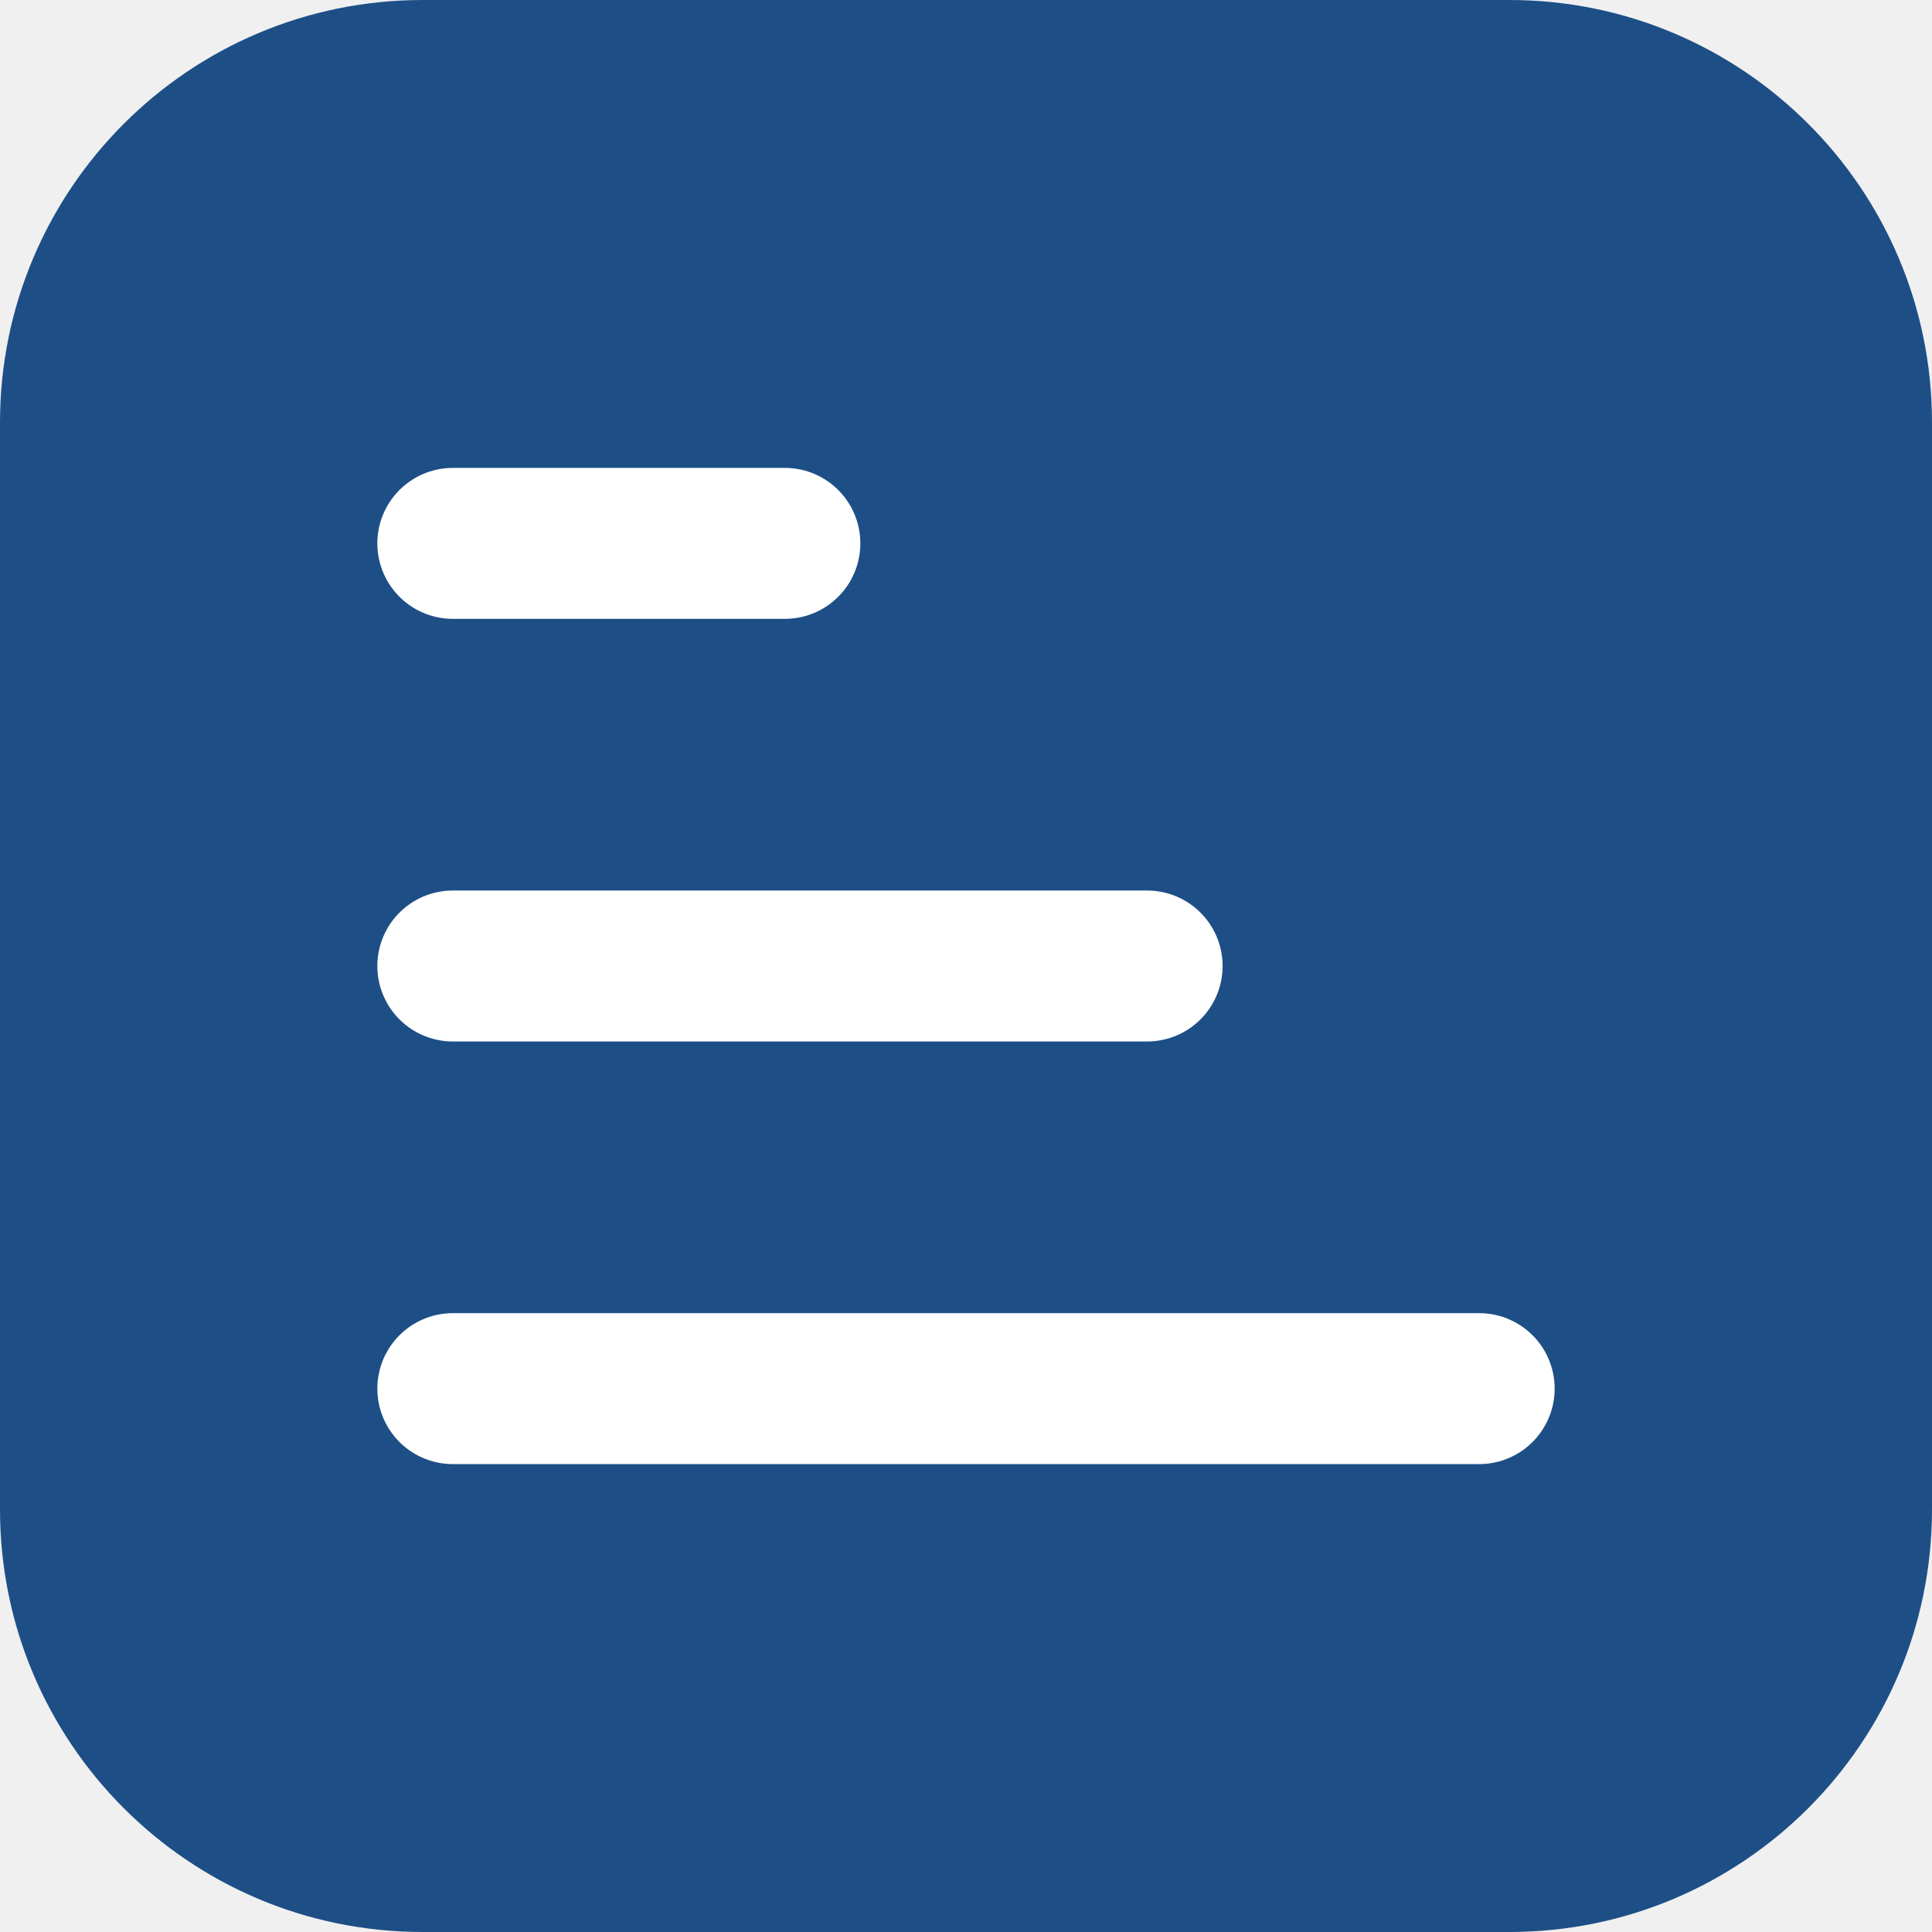
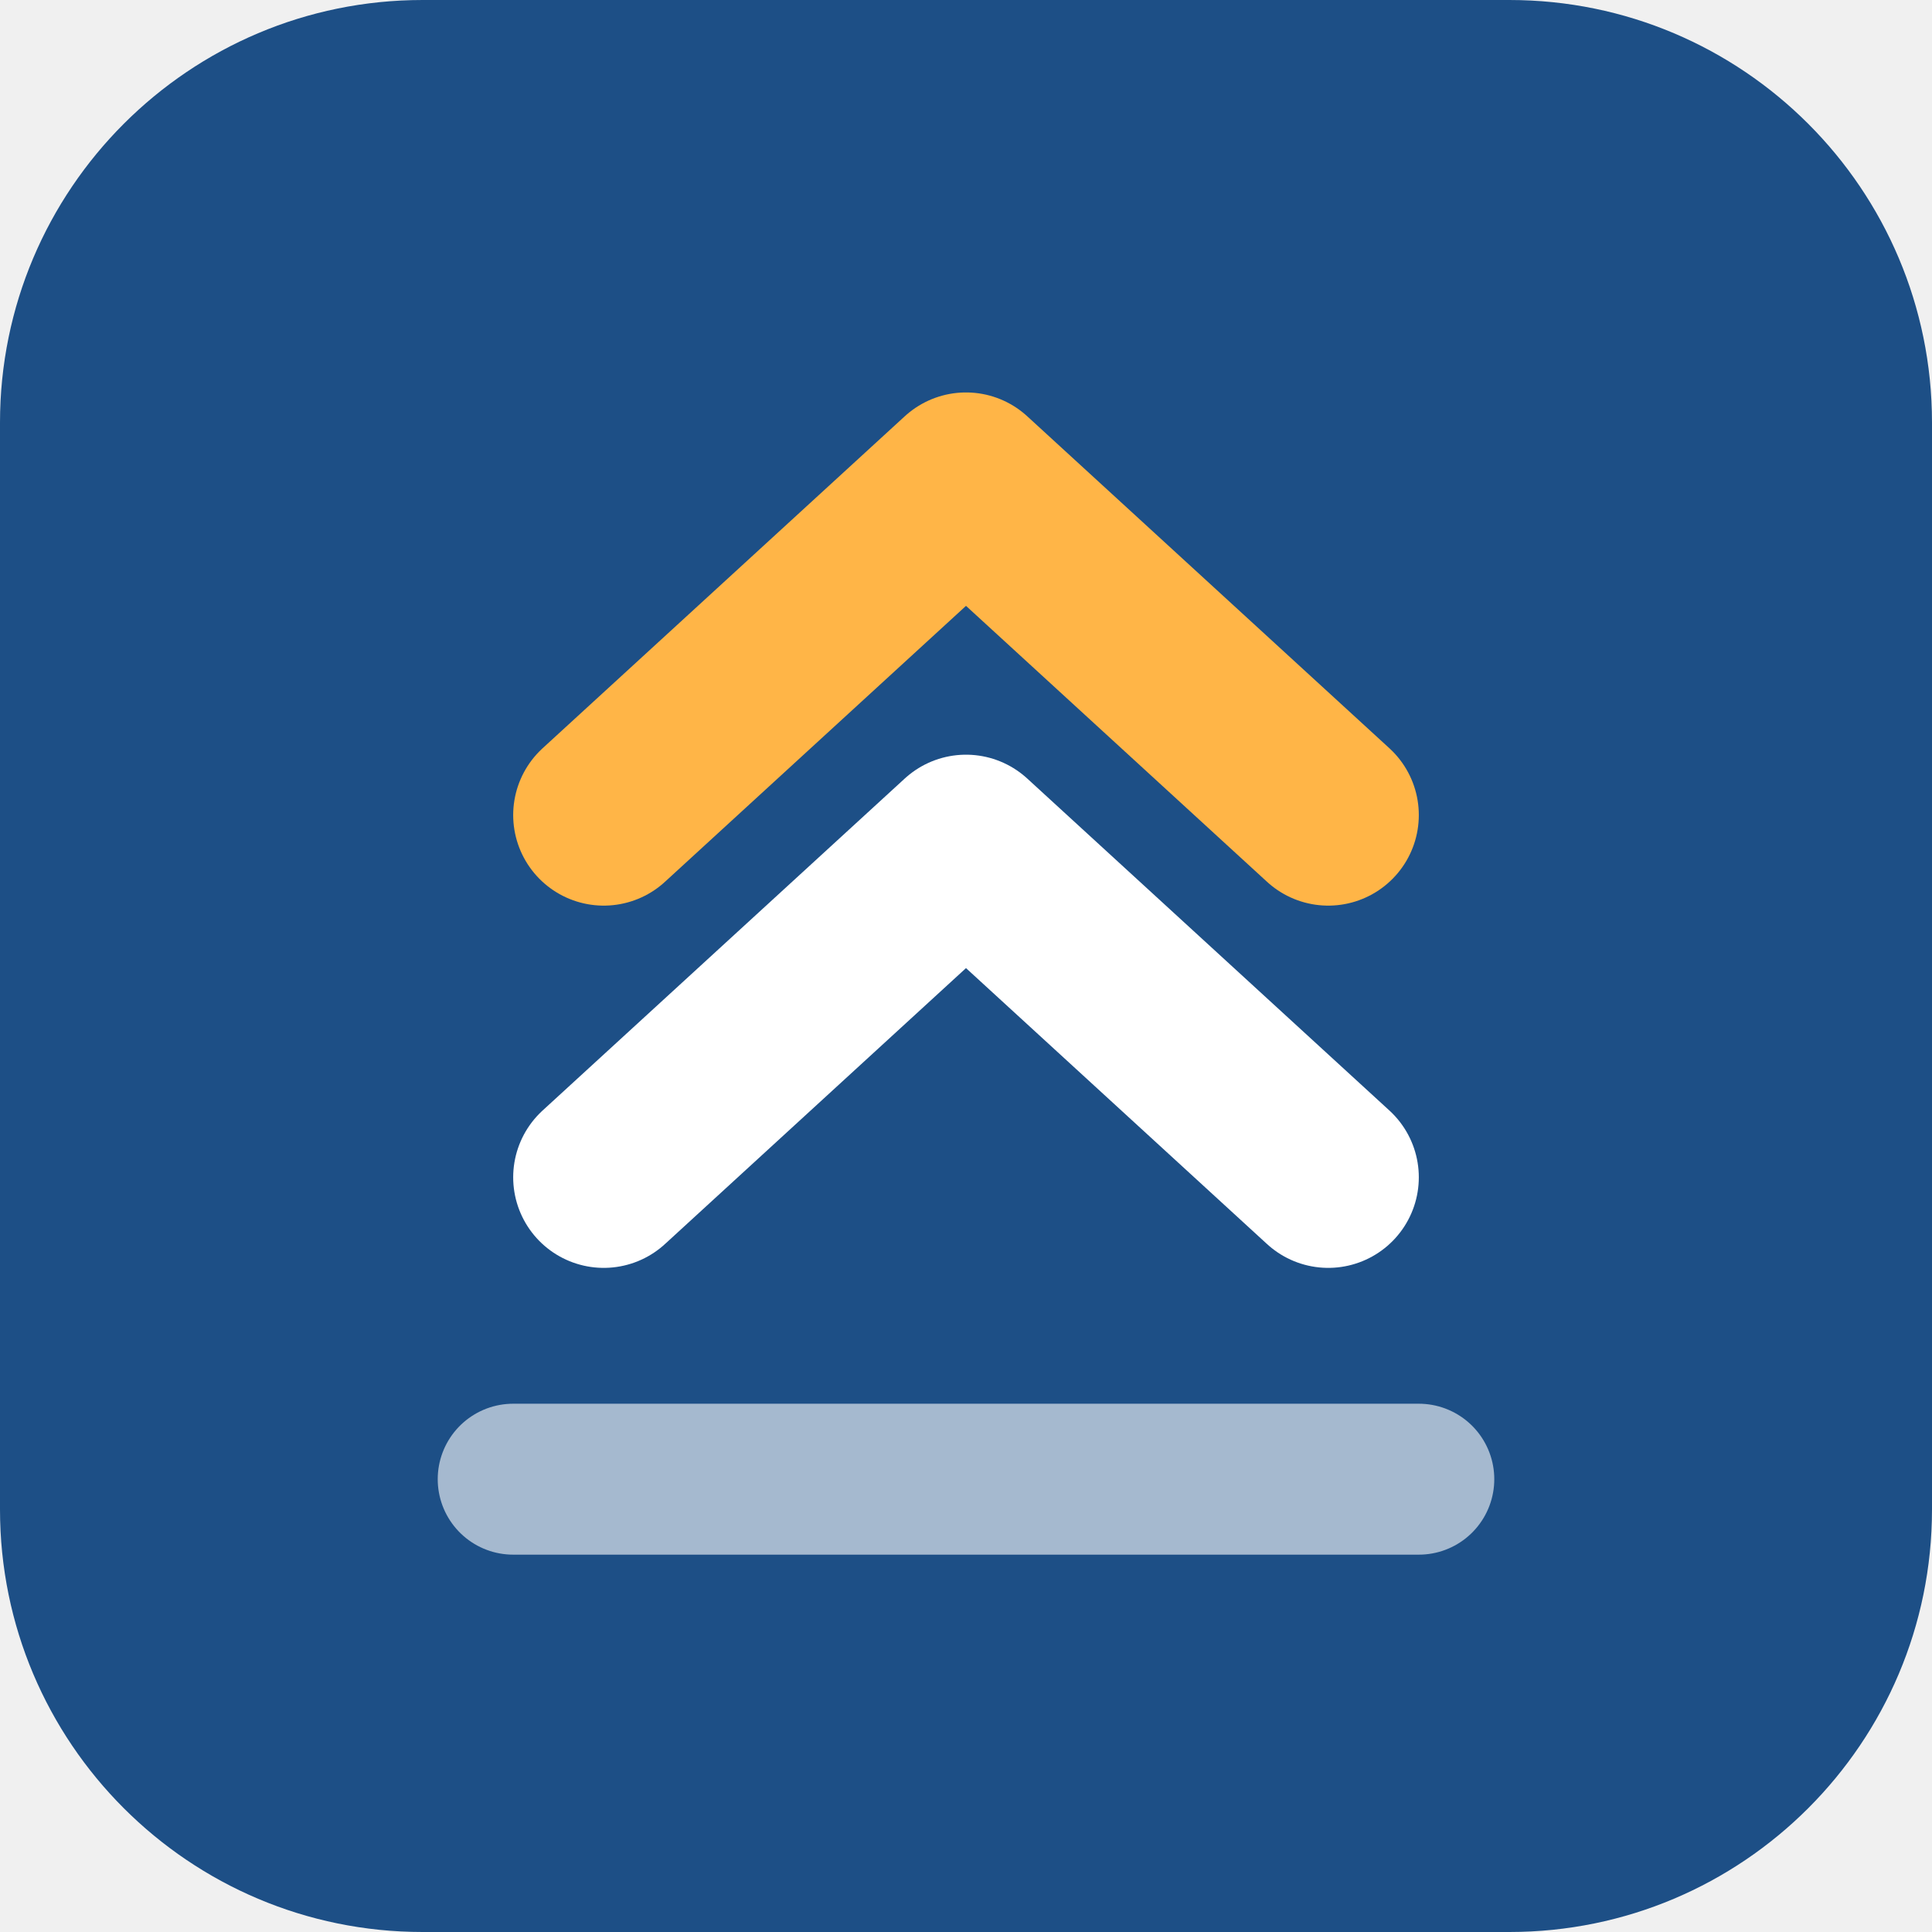
<svg xmlns="http://www.w3.org/2000/svg" viewBox="0 0 64 64">
  <rect width="64" height="64" rx="14" fill="#1d4f86" />
-   <g stroke="#fff" stroke-width="5" stroke-linecap="round" fill="none">
-     <path d="M15 46h34" />
-     <path d="M15 32h23" />
-     <path d="M15 18h11" />
+   <g fill="none" stroke-linecap="round" stroke-linejoin="round">
+     <path d="M20 27l12-11 12 11" stroke="#ffb547" stroke-width="6" />
+     <path d="M20 39l12-11 12 11" stroke="#fff" stroke-width="6" />
+     <path d="M17 49h30" stroke="#fff" stroke-width="5" opacity=".6" />
  </g>
</svg>
